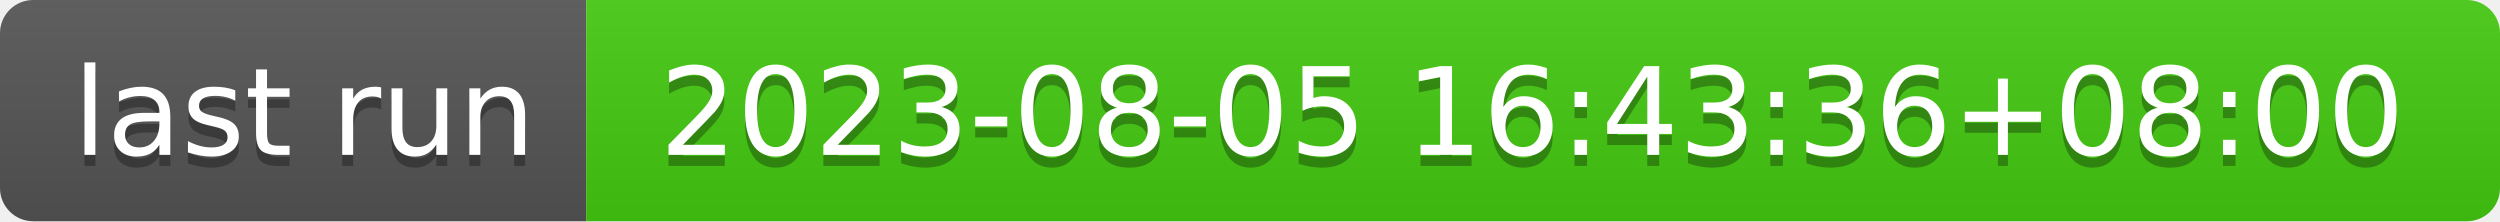
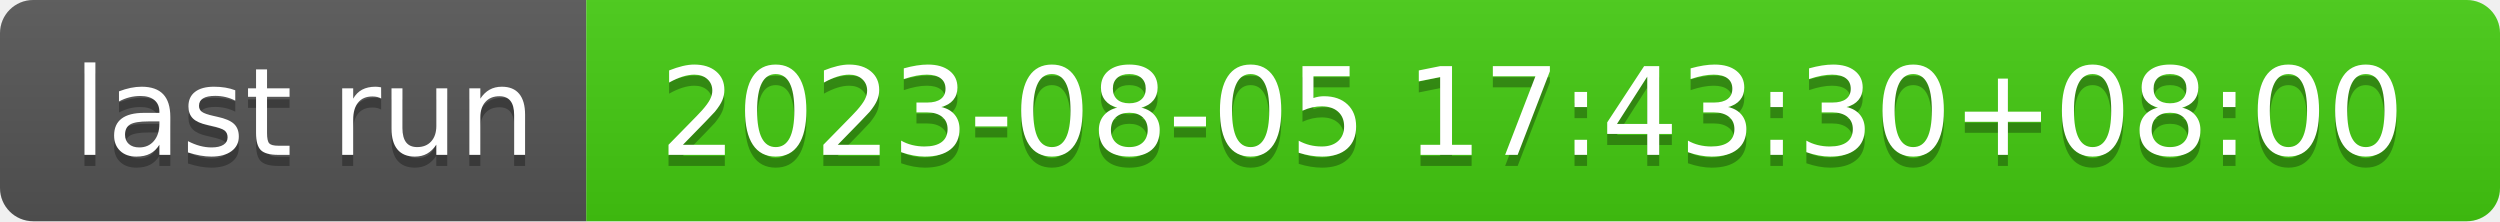
- <svg xmlns="http://www.w3.org/2000/svg" width="226" height="20" role="img" aria-label="last run: 2023-08-05 16:43:36+08:00">
+ <svg xmlns="http://www.w3.org/2000/svg" width="226" height="20" role="img" aria-label="last run: 2023-08-05 17:43:30+08:00">
  <linearGradient id="s" x2="0" y2="100%">
    <stop offset="0" stop-color="#bbb" stop-opacity=".1" />
    <stop offset="1" stop-opacity=".1" />
  </linearGradient>
  <clipPath id="r">
    <rect width="226" height="20" rx="3" fill="#fff" />
  </clipPath>
  <g clip-path="url(#r)">
    <rect width="53" height="20" fill="#555" />
    <rect x="53" width="173" height="20" fill="#4c1" />
    <rect width="226" height="20" fill="url(#s)" />
  </g>
  <g fill="#fff" text-anchor="middle" font-family="Verdana,Geneva,DejaVu Sans,sans-serif" text-rendering="geometricPrecision" font-size="110">
    <text aria-hidden="true" x="275" y="150" fill="#010101" fill-opacity=".3" transform="scale(.1)" textLength="430">last run</text>
    <text x="275" y="140" transform="scale(.1)" fill="#fff" textLength="430">last run</text>
-     <text aria-hidden="true" x="1385" y="150" fill="#010101" fill-opacity=".3" transform="scale(.1)" textLength="1630">2023-08-05 16:43:36+08:00</text>
-     <text x="1385" y="140" transform="scale(.1)" fill="#fff" textLength="1630">2023-08-05 16:43:36+08:00</text>
+     <text aria-hidden="true" x="1385" y="150" fill="#010101" fill-opacity=".3" transform="scale(.1)" textLength="1630">2023-08-05 17:43:30+08:00</text>
+     <text x="1385" y="140" transform="scale(.1)" fill="#fff" textLength="1630">2023-08-05 17:43:30+08:00</text>
  </g>
</svg>
